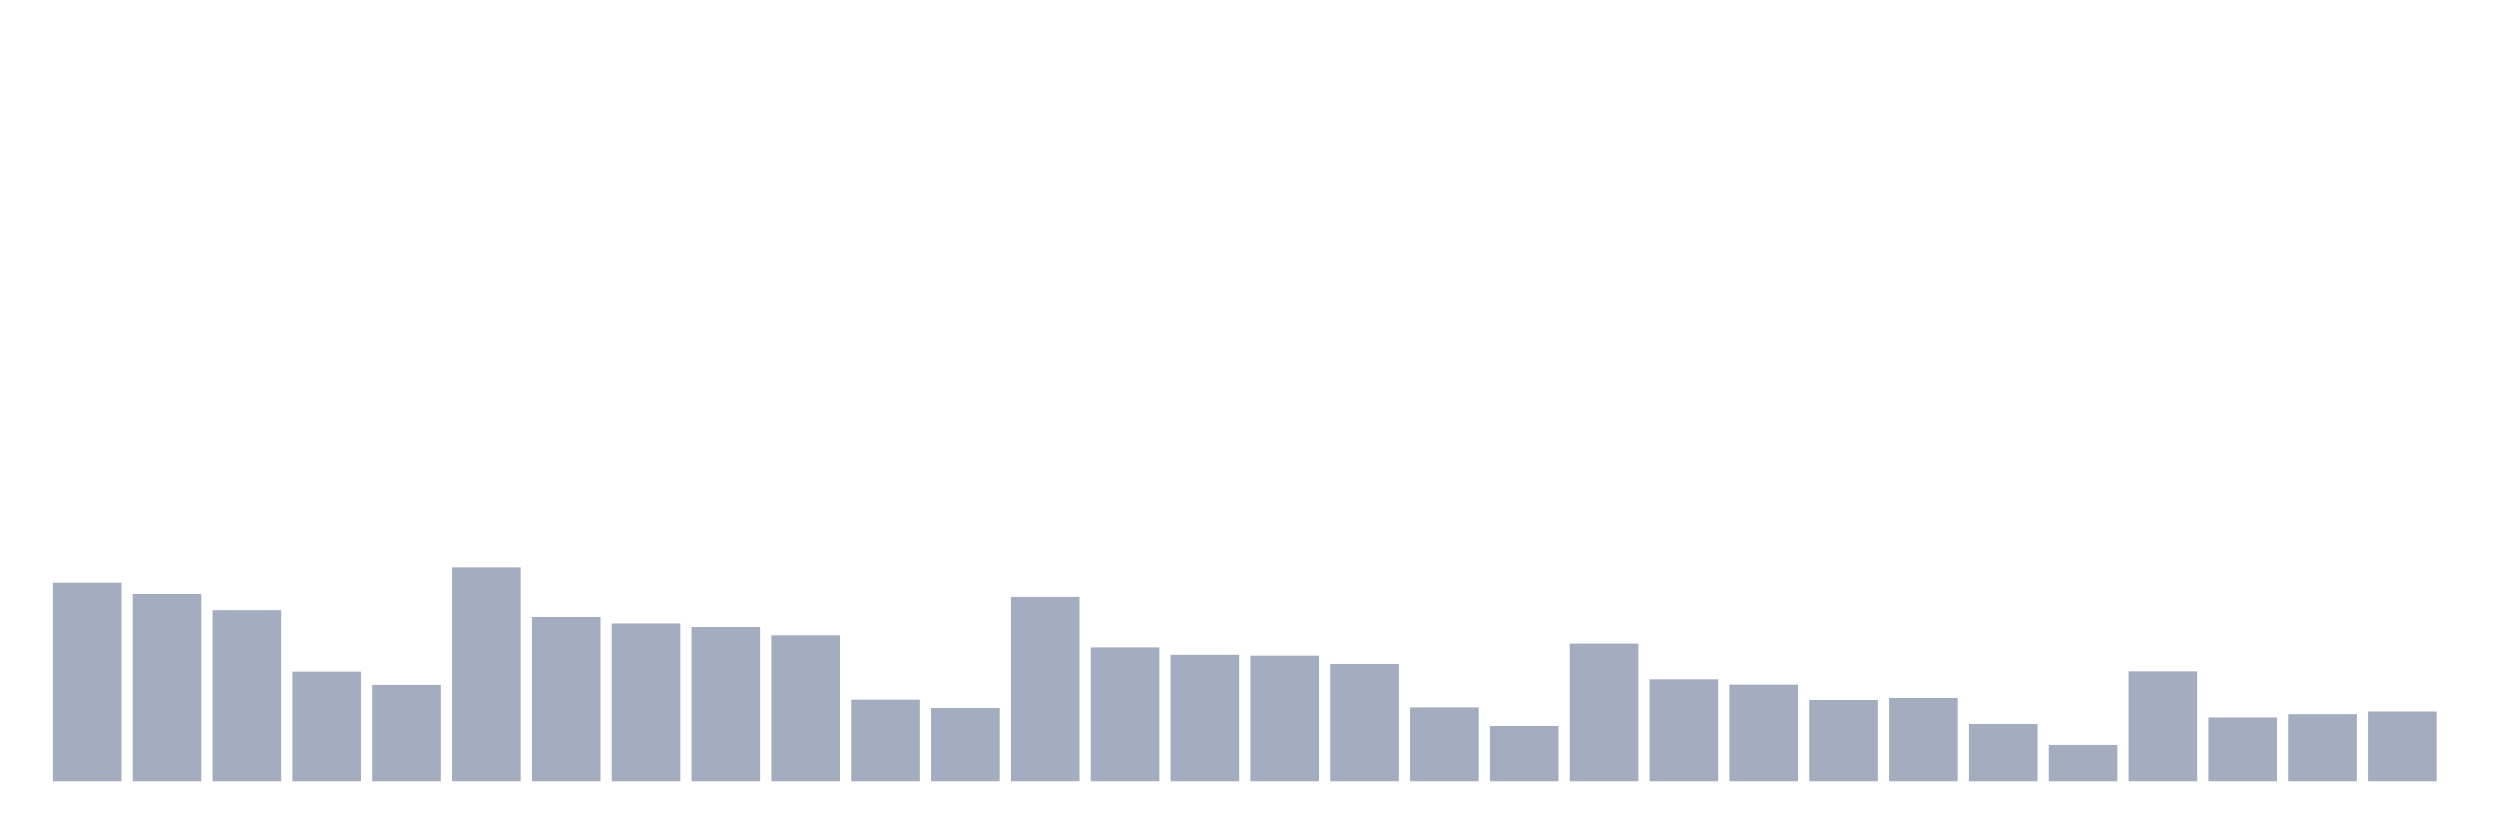
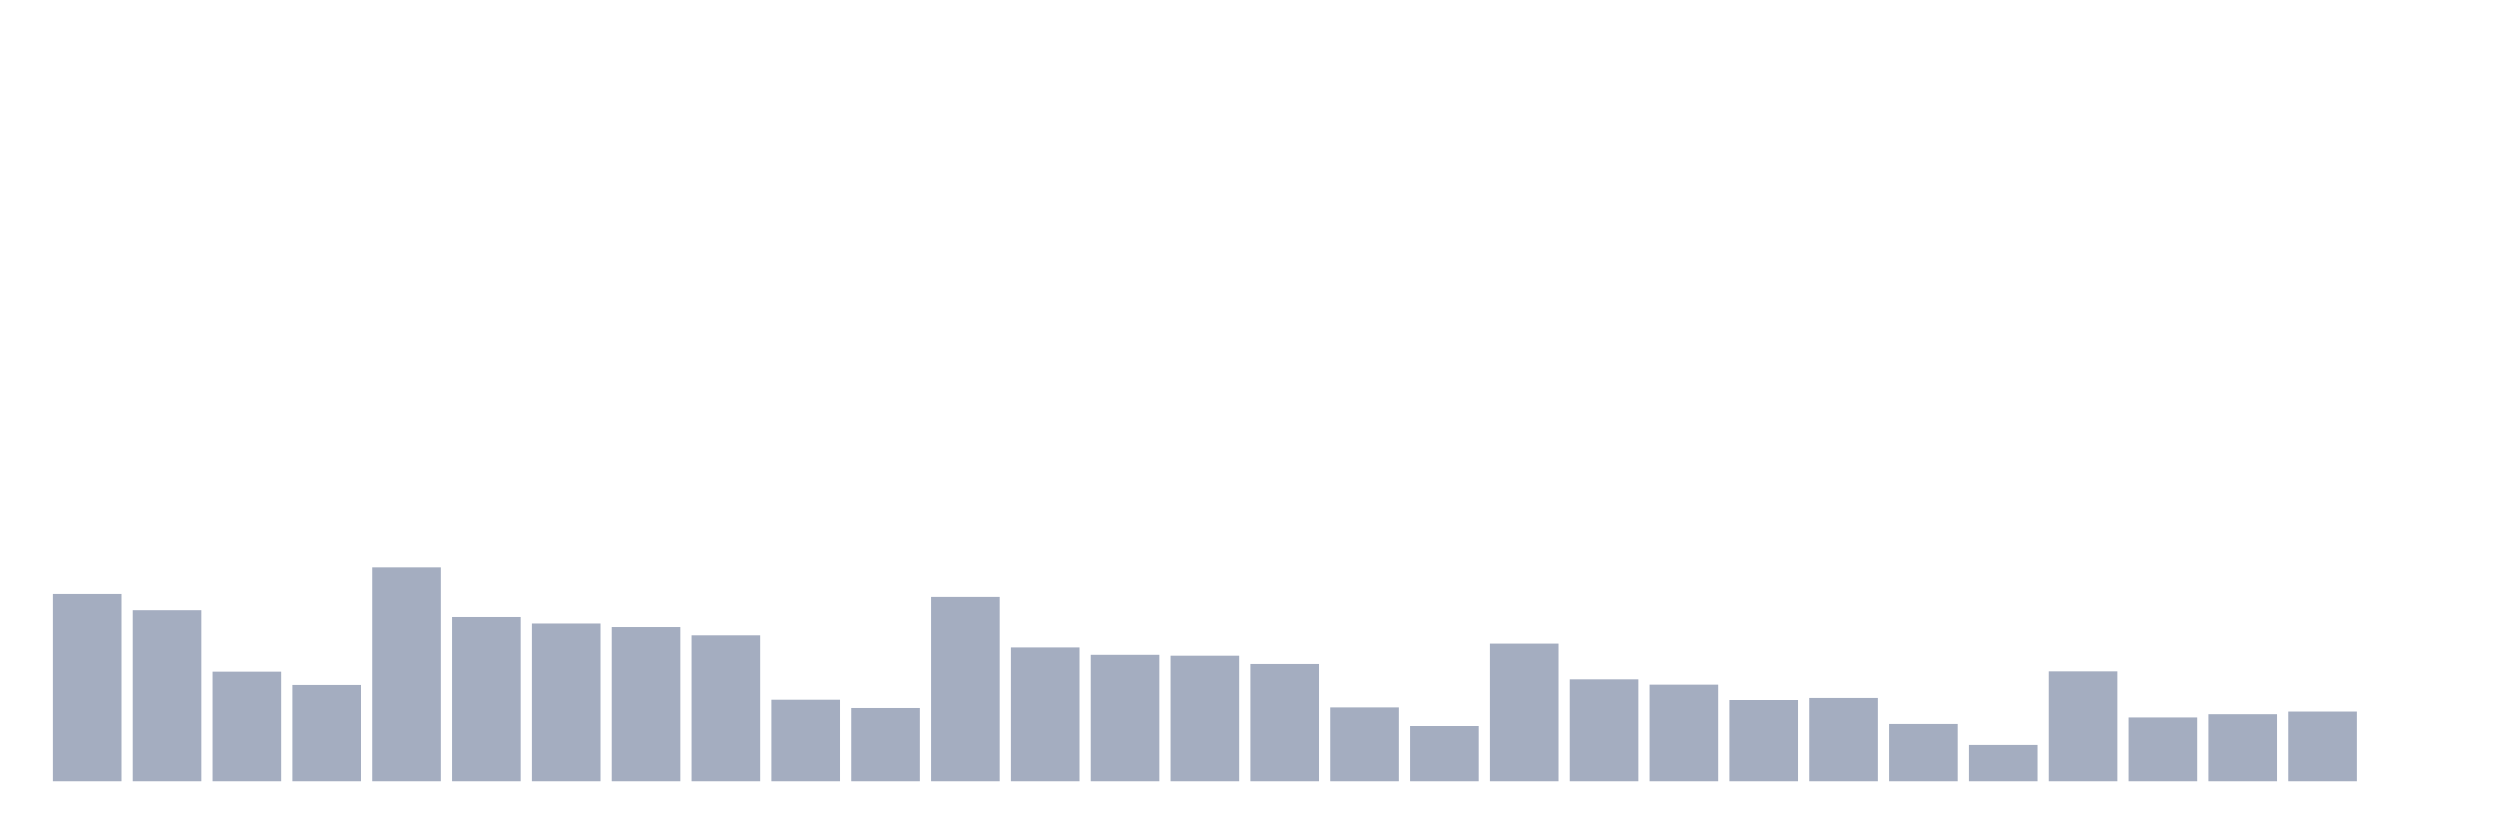
<svg xmlns="http://www.w3.org/2000/svg" viewBox="0 0 480 160">
  <g transform="translate(10,10)">
-     <rect class="bar" x="0.153" width="13.175" y="101.88" height="38.12" fill="rgb(164,173,192)" />
-     <rect class="bar" x="15.482" width="13.175" y="104.036" height="35.964" fill="rgb(164,173,192)" />
-     <rect class="bar" x="30.81" width="13.175" y="107.156" height="32.844" fill="rgb(164,173,192)" />
-     <rect class="bar" x="46.138" width="13.175" y="118.955" height="21.045" fill="rgb(164,173,192)" />
-     <rect class="bar" x="61.466" width="13.175" y="121.507" height="18.493" fill="rgb(164,173,192)" />
-     <rect class="bar" x="76.794" width="13.175" y="98.93" height="41.07" fill="rgb(164,173,192)" />
-     <rect class="bar" x="92.123" width="13.175" y="108.46" height="31.54" fill="rgb(164,173,192)" />
-     <rect class="bar" x="107.451" width="13.175" y="109.708" height="30.292" fill="rgb(164,173,192)" />
-     <rect class="bar" x="122.779" width="13.175" y="110.389" height="29.611" fill="rgb(164,173,192)" />
-     <rect class="bar" x="138.107" width="13.175" y="111.977" height="28.023" fill="rgb(164,173,192)" />
-     <rect class="bar" x="153.436" width="13.175" y="124.344" height="15.656" fill="rgb(164,173,192)" />
-     <rect class="bar" x="168.764" width="13.175" y="125.932" height="14.068" fill="rgb(164,173,192)" />
-     <rect class="bar" x="184.092" width="13.175" y="104.603" height="35.397" fill="rgb(164,173,192)" />
-     <rect class="bar" x="199.42" width="13.175" y="114.303" height="25.697" fill="rgb(164,173,192)" />
-     <rect class="bar" x="214.748" width="13.175" y="115.721" height="24.279" fill="rgb(164,173,192)" />
-     <rect class="bar" x="230.077" width="13.175" y="115.891" height="24.109" fill="rgb(164,173,192)" />
-     <rect class="bar" x="245.405" width="13.175" y="117.48" height="22.52" fill="rgb(164,173,192)" />
-     <rect class="bar" x="260.733" width="13.175" y="125.818" height="14.182" fill="rgb(164,173,192)" />
-     <rect class="bar" x="276.061" width="13.175" y="129.392" height="10.608" fill="rgb(164,173,192)" />
-     <rect class="bar" x="291.39" width="13.175" y="113.566" height="26.434" fill="rgb(164,173,192)" />
-     <rect class="bar" x="306.718" width="13.175" y="120.429" height="19.571" fill="rgb(164,173,192)" />
-     <rect class="bar" x="322.046" width="13.175" y="121.451" height="18.549" fill="rgb(164,173,192)" />
-     <rect class="bar" x="337.374" width="13.175" y="124.4" height="15.6" fill="rgb(164,173,192)" />
-     <rect class="bar" x="352.702" width="13.175" y="124.003" height="15.997" fill="rgb(164,173,192)" />
-     <rect class="bar" x="368.031" width="13.175" y="128.995" height="11.005" fill="rgb(164,173,192)" />
-     <rect class="bar" x="383.359" width="13.175" y="133.023" height="6.977" fill="rgb(164,173,192)" />
-     <rect class="bar" x="398.687" width="13.175" y="118.898" height="21.102" fill="rgb(164,173,192)" />
-     <rect class="bar" x="414.015" width="13.175" y="127.747" height="12.253" fill="rgb(164,173,192)" />
-     <rect class="bar" x="429.344" width="13.175" y="127.123" height="12.877" fill="rgb(164,173,192)" />
-     <rect class="bar" x="444.672" width="13.175" y="126.613" height="13.387" fill="rgb(164,173,192)" />
+     <rect class="bar" x="0.153" width="13.175" y="104.036" height="35.964" fill="rgb(164,173,192)" />
+     <rect class="bar" x="15.482" width="13.175" y="107.156" height="32.844" fill="rgb(164,173,192)" />
+     <rect class="bar" x="30.81" width="13.175" y="118.955" height="21.045" fill="rgb(164,173,192)" />
+     <rect class="bar" x="46.138" width="13.175" y="121.507" height="18.493" fill="rgb(164,173,192)" />
+     <rect class="bar" x="61.466" width="13.175" y="98.93" height="41.07" fill="rgb(164,173,192)" />
+     <rect class="bar" x="76.794" width="13.175" y="108.46" height="31.54" fill="rgb(164,173,192)" />
+     <rect class="bar" x="92.123" width="13.175" y="109.708" height="30.292" fill="rgb(164,173,192)" />
+     <rect class="bar" x="107.451" width="13.175" y="110.389" height="29.611" fill="rgb(164,173,192)" />
+     <rect class="bar" x="122.779" width="13.175" y="111.977" height="28.023" fill="rgb(164,173,192)" />
+     <rect class="bar" x="138.107" width="13.175" y="124.344" height="15.656" fill="rgb(164,173,192)" />
+     <rect class="bar" x="153.436" width="13.175" y="125.932" height="14.068" fill="rgb(164,173,192)" />
+     <rect class="bar" x="168.764" width="13.175" y="104.603" height="35.397" fill="rgb(164,173,192)" />
+     <rect class="bar" x="184.092" width="13.175" y="114.303" height="25.697" fill="rgb(164,173,192)" />
+     <rect class="bar" x="199.42" width="13.175" y="115.721" height="24.279" fill="rgb(164,173,192)" />
+     <rect class="bar" x="214.748" width="13.175" y="115.891" height="24.109" fill="rgb(164,173,192)" />
+     <rect class="bar" x="230.077" width="13.175" y="117.48" height="22.52" fill="rgb(164,173,192)" />
+     <rect class="bar" x="245.405" width="13.175" y="125.818" height="14.182" fill="rgb(164,173,192)" />
+     <rect class="bar" x="260.733" width="13.175" y="129.392" height="10.608" fill="rgb(164,173,192)" />
+     <rect class="bar" x="276.061" width="13.175" y="113.566" height="26.434" fill="rgb(164,173,192)" />
+     <rect class="bar" x="291.39" width="13.175" y="120.429" height="19.571" fill="rgb(164,173,192)" />
+     <rect class="bar" x="306.718" width="13.175" y="121.451" height="18.549" fill="rgb(164,173,192)" />
+     <rect class="bar" x="322.046" width="13.175" y="124.4" height="15.6" fill="rgb(164,173,192)" />
+     <rect class="bar" x="337.374" width="13.175" y="124.003" height="15.997" fill="rgb(164,173,192)" />
+     <rect class="bar" x="352.702" width="13.175" y="128.995" height="11.005" fill="rgb(164,173,192)" />
+     <rect class="bar" x="368.031" width="13.175" y="133.023" height="6.977" fill="rgb(164,173,192)" />
+     <rect class="bar" x="383.359" width="13.175" y="118.898" height="21.102" fill="rgb(164,173,192)" />
+     <rect class="bar" x="398.687" width="13.175" y="127.747" height="12.253" fill="rgb(164,173,192)" />
+     <rect class="bar" x="414.015" width="13.175" y="127.123" height="12.877" fill="rgb(164,173,192)" />
+     <rect class="bar" x="429.344" width="13.175" y="126.613" height="13.387" fill="rgb(164,173,192)" />
+     <rect class="bar" x="444.672" width="13.175" y="140" height="0" fill="rgb(164,173,192)" />
  </g>
</svg>
